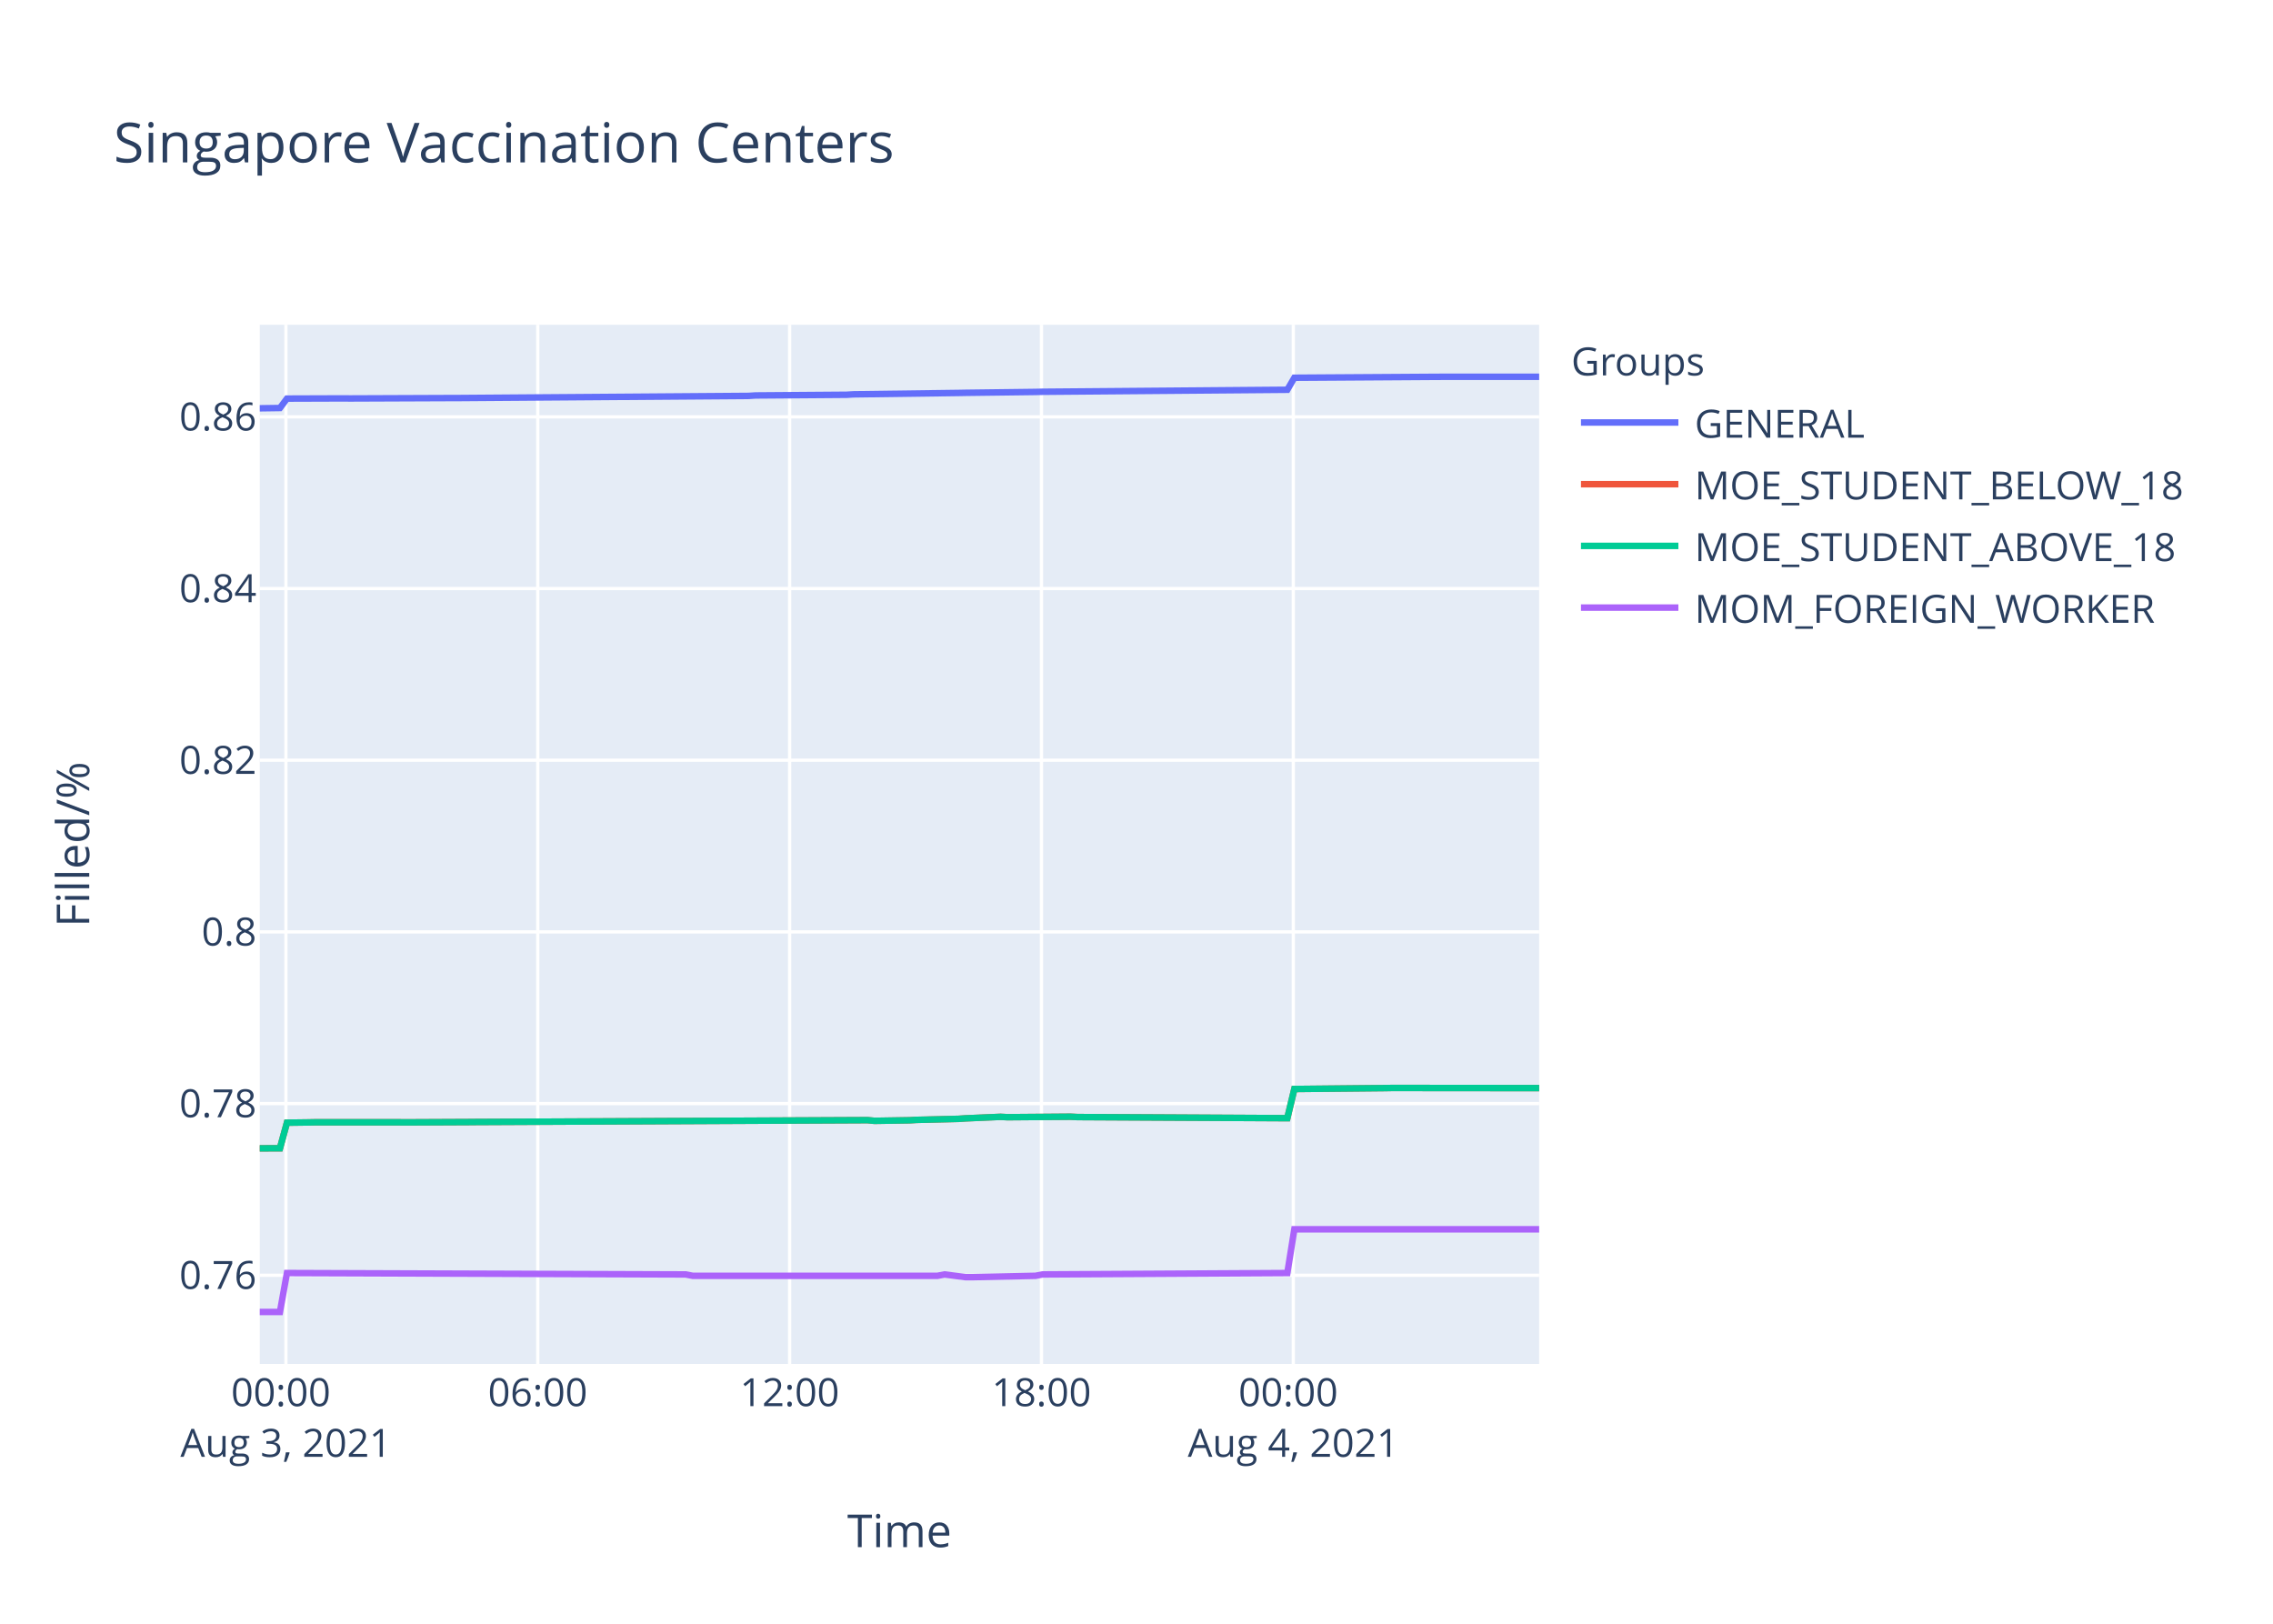
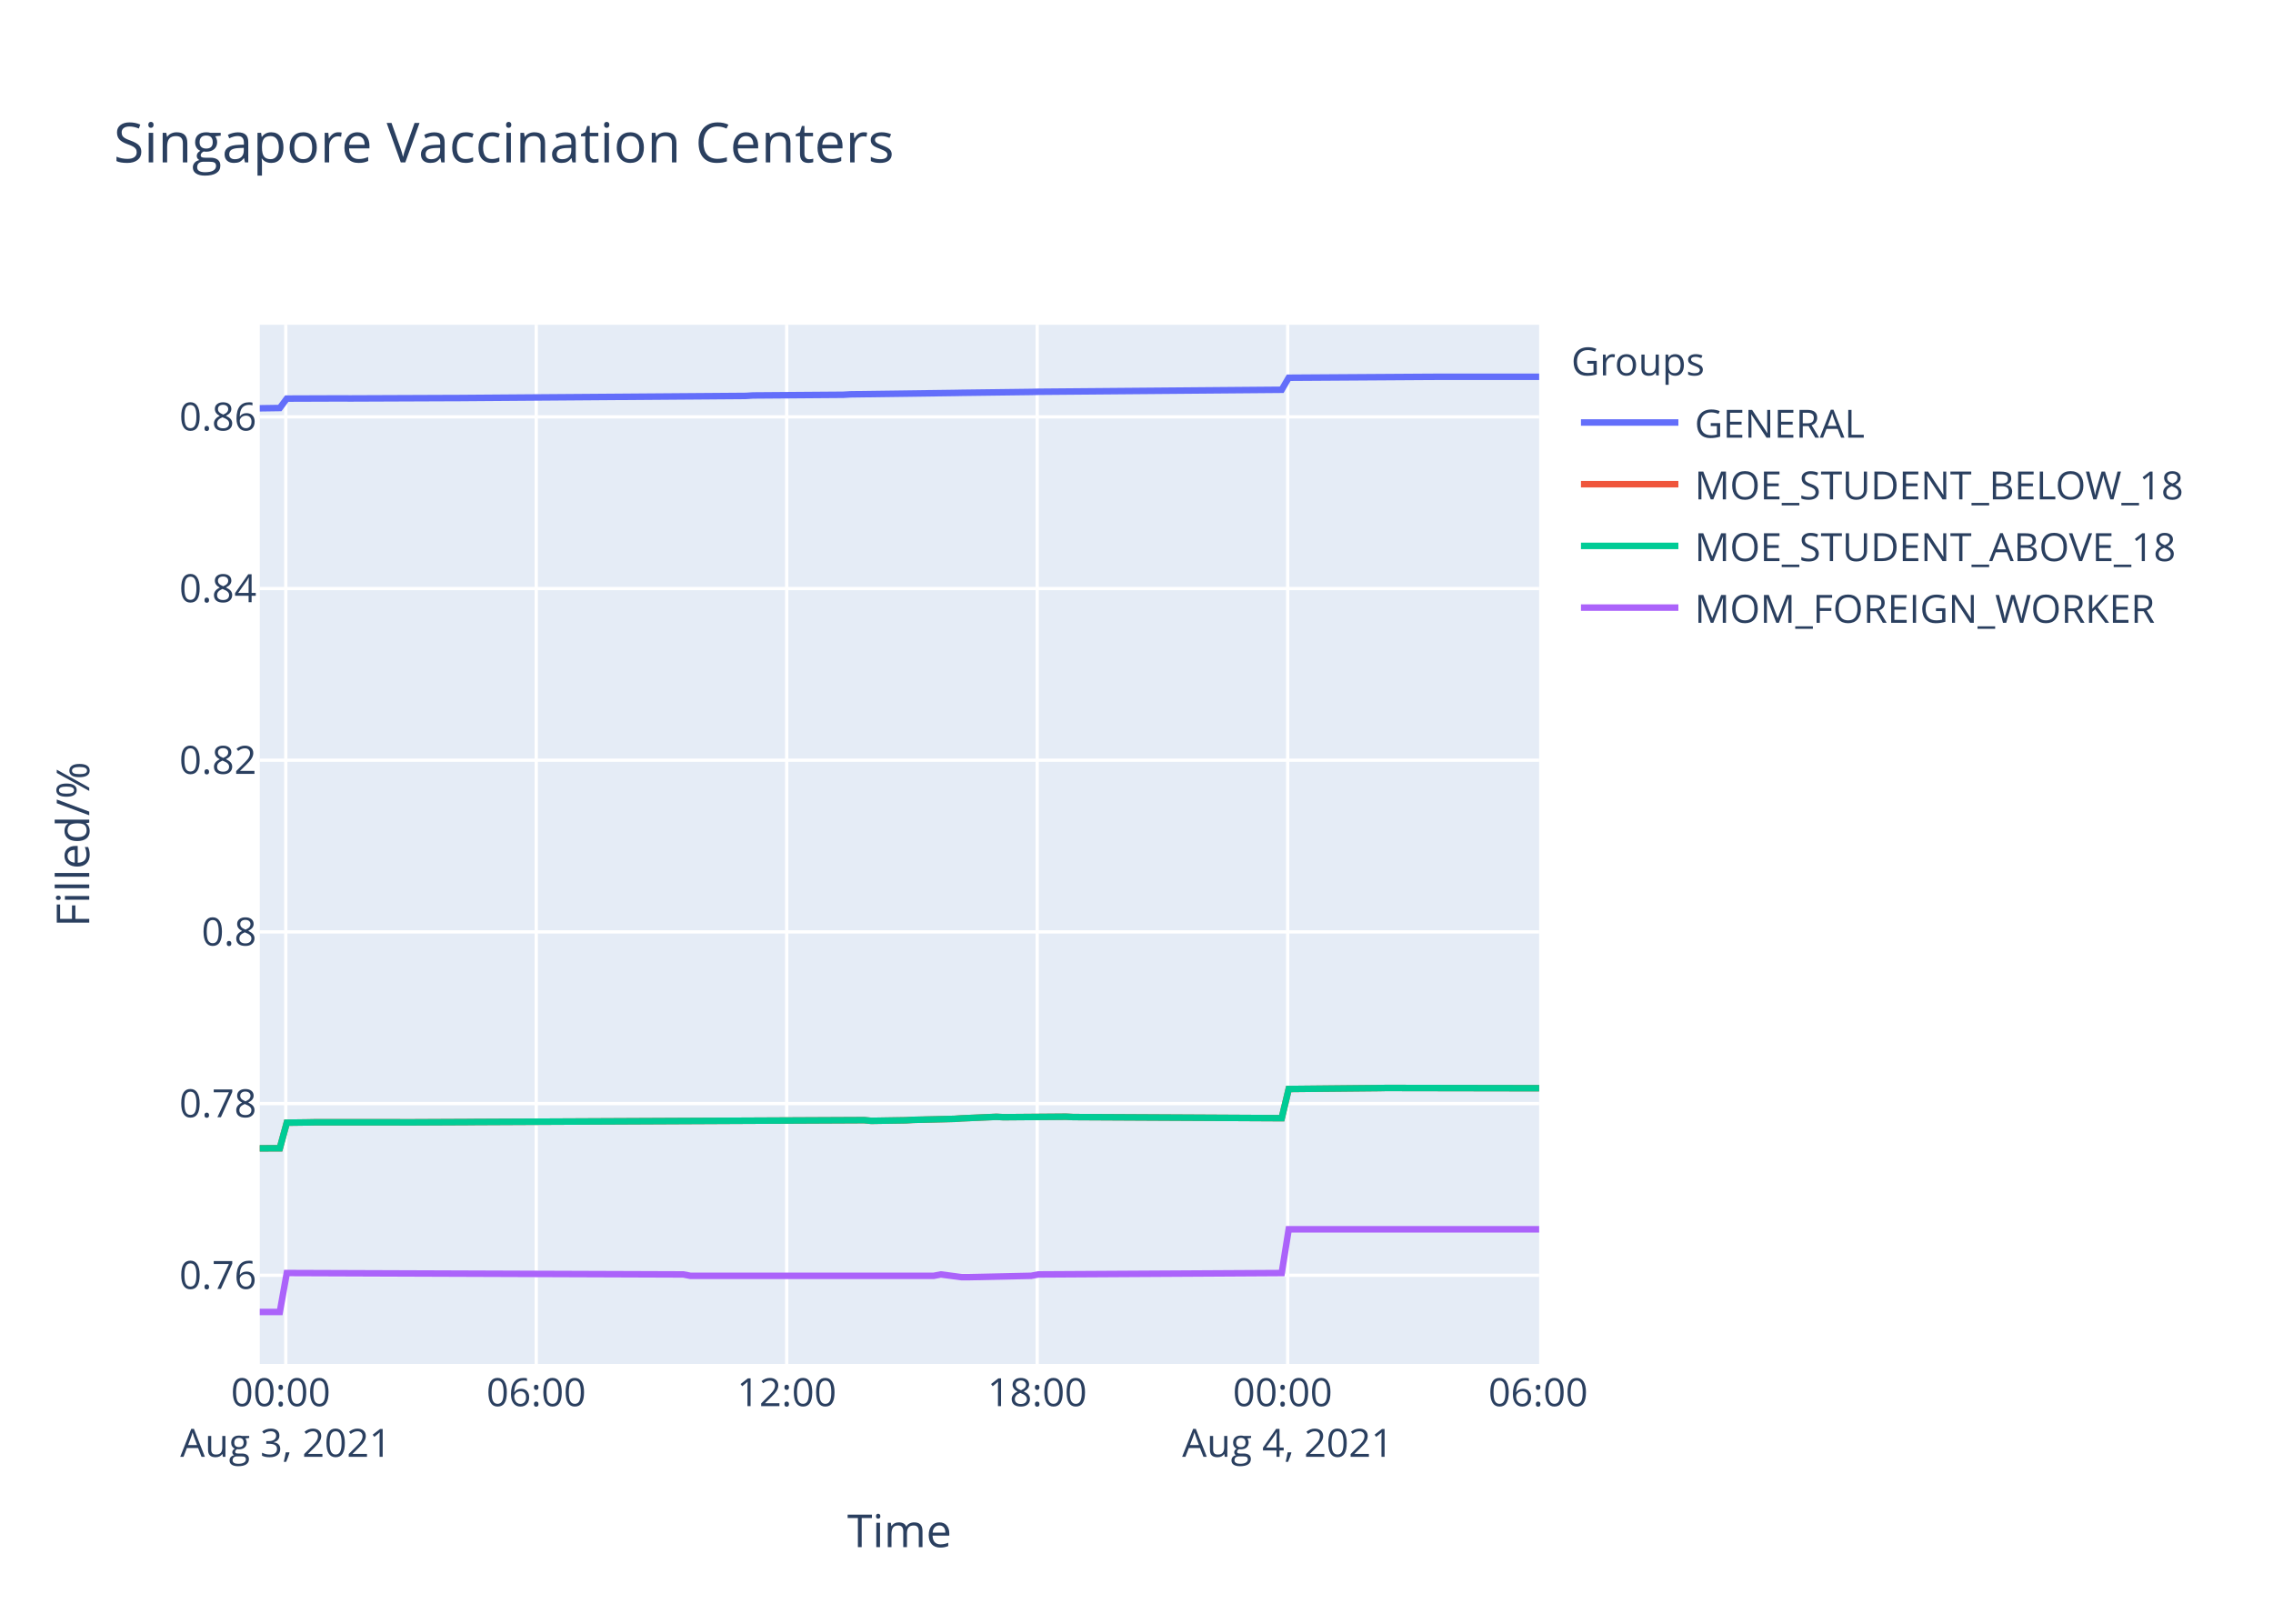
<svg xmlns="http://www.w3.org/2000/svg" class="main-svg" width="700" height="500" style="" viewBox="0 0 700 500">
  <rect x="0" y="0" width="700" height="500" style="fill: rgb(255, 255, 255); fill-opacity: 1;" />
-   <defs id="defs-91c74b">
+   <defs id="defs-138e22">
    <g class="clips">
-       <clipPath id="clip91c74bxyplot" class="plotclip">
+       <clipPath id="clip138e22xyplot" class="plotclip">
        <rect width="394" height="320" />
      </clipPath>
-       <clipPath class="axesclip" id="clip91c74bx">
+       <clipPath class="axesclip" id="clip138e22x">
        <rect x="80" y="0" width="394" height="500" />
      </clipPath>
-       <clipPath class="axesclip" id="clip91c74by">
+       <clipPath class="axesclip" id="clip138e22y">
        <rect x="0" y="100" width="700" height="320" />
      </clipPath>
-       <clipPath class="axesclip" id="clip91c74bxy">
+       <clipPath class="axesclip" id="clip138e22xy">
        <rect x="80" y="100" width="394" height="320" />
      </clipPath>
    </g>
    <g class="gradients" />
  </defs>
  <g class="bglayer">
    <rect class="bg" x="80" y="100" width="394" height="320" style="fill: rgb(229, 236, 246); fill-opacity: 1; stroke-width: 0;" />
  </g>
  <g class="layer-below">
    <g class="imagelayer" />
    <g class="shapelayer" />
  </g>
  <g class="cartesianlayer">
    <g class="subplot xy">
      <g class="layer-subplot">
        <g class="shapelayer" />
        <g class="imagelayer" />
      </g>
      <g class="gridlayer">
        <g class="x">
-           <path class="xgrid crisp" transform="translate(88.05,0)" d="M0,100v320" style="stroke: rgb(255, 255, 255); stroke-opacity: 1; stroke-width: 1px;" />
-           <path class="xgrid crisp" transform="translate(165.61,0)" d="M0,100v320" style="stroke: rgb(255, 255, 255); stroke-opacity: 1; stroke-width: 1px;" />
-           <path class="xgrid crisp" transform="translate(243.17,0)" d="M0,100v320" style="stroke: rgb(255, 255, 255); stroke-opacity: 1; stroke-width: 1px;" />
-           <path class="xgrid crisp" transform="translate(320.73,0)" d="M0,100v320" style="stroke: rgb(255, 255, 255); stroke-opacity: 1; stroke-width: 1px;" />
-           <path class="xgrid crisp" transform="translate(398.29,0)" d="M0,100v320" style="stroke: rgb(255, 255, 255); stroke-opacity: 1; stroke-width: 1px;" />
+           <path class="xgrid crisp" transform="translate(88.01,0)" d="M0,100v320" style="stroke: rgb(255, 255, 255); stroke-opacity: 1; stroke-width: 1px;" />
+           <path class="xgrid crisp" transform="translate(165.14,0)" d="M0,100v320" style="stroke: rgb(255, 255, 255); stroke-opacity: 1; stroke-width: 1px;" />
+           <path class="xgrid crisp" transform="translate(242.28,0)" d="M0,100v320" style="stroke: rgb(255, 255, 255); stroke-opacity: 1; stroke-width: 1px;" />
+           <path class="xgrid crisp" transform="translate(319.42,0)" d="M0,100v320" style="stroke: rgb(255, 255, 255); stroke-opacity: 1; stroke-width: 1px;" />
+           <path class="xgrid crisp" transform="translate(396.56,0)" d="M0,100v320" style="stroke: rgb(255, 255, 255); stroke-opacity: 1; stroke-width: 1px;" />
        </g>
        <g class="y">
          <path class="ygrid crisp" transform="translate(0,392.69)" d="M80,0h394" style="stroke: rgb(255, 255, 255); stroke-opacity: 1; stroke-width: 1px;" />
          <path class="ygrid crisp" transform="translate(0,339.83)" d="M80,0h394" style="stroke: rgb(255, 255, 255); stroke-opacity: 1; stroke-width: 1px;" />
          <path class="ygrid crisp" transform="translate(0,286.96)" d="M80,0h394" style="stroke: rgb(255, 255, 255); stroke-opacity: 1; stroke-width: 1px;" />
          <path class="ygrid crisp" transform="translate(0,234.09)" d="M80,0h394" style="stroke: rgb(255, 255, 255); stroke-opacity: 1; stroke-width: 1px;" />
          <path class="ygrid crisp" transform="translate(0,181.23)" d="M80,0h394" style="stroke: rgb(255, 255, 255); stroke-opacity: 1; stroke-width: 1px;" />
          <path class="ygrid crisp" transform="translate(0,128.36)" d="M80,0h394" style="stroke: rgb(255, 255, 255); stroke-opacity: 1; stroke-width: 1px;" />
        </g>
      </g>
      <g class="zerolinelayer" />
      <path class="xlines-below" />
      <path class="ylines-below" />
      <g class="overlines-below" />
      <g class="xaxislayer-below" />
      <g class="yaxislayer-below" />
      <g class="overaxes-below" />
-       <g class="plot" transform="translate(80,100)" clip-path="url('#clip91c74bxyplot')">
+       <g class="plot" transform="translate(80,100)" clip-path="url('#clip138e22xyplot')">
        <g class="scatterlayer mlayer">
-           <g class="trace scatter trace2d182c" style="stroke-miterlimit: 2; opacity: 1;">
-             <g class="fills" />
-             <g class="errorbars" />
-             <g class="lines">
-               <path class="js-line" d="M0,25.73L6.21,25.64L8.37,22.74L25.6,22.68L27.76,22.7L57.91,22.58L60.08,22.58L150.56,21.91L152.7,21.77L180.71,21.56L182.86,21.43L215.2,21L217.35,20.96L238.89,20.69L241.04,20.64L316.45,20.02L318.61,16.32L361.7,16.04L363.85,16.03L394,16.02" style="vector-effect: non-scaling-stroke; fill: none; stroke: rgb(99, 110, 250); stroke-opacity: 1; stroke-width: 2px; opacity: 1;" />
-             </g>
-             <g class="points" />
-             <g class="text" />
-           </g>
-           <g class="trace scatter trace8a41c2" style="stroke-miterlimit: 2; opacity: 1;">
-             <g class="fills" />
-             <g class="errorbars" />
-             <g class="lines">
-               <path class="js-line" d="M0,253.61L6.21,253.59L8.37,245.71L14.83,245.63L16.98,245.59L42.83,245.59L45,245.61L64.39,245.52L66.54,245.5L187.18,244.93L189.34,245.14L200.11,244.97L202.26,244.84L215.2,244.53L217.35,244.38L228.12,243.91L230.27,244.02L249.66,243.87L251.82,243.98L316.45,244.32L318.61,235.34L346.61,235.06L348.76,235.02L394,235.06" style="vector-effect: non-scaling-stroke; fill: none; stroke: rgb(239, 85, 59); stroke-opacity: 1; stroke-width: 2px; opacity: 1;" />
-             </g>
-             <g class="points" />
-             <g class="text" />
-           </g>
-           <g class="trace scatter trace7cb846" style="stroke-miterlimit: 2; opacity: 1;">
-             <g class="fills" />
-             <g class="errorbars" />
-             <g class="lines">
-               <path class="js-line" d="M0,253.61L6.21,253.59L8.37,245.71L14.83,245.63L16.98,245.59L42.83,245.59L45,245.61L64.39,245.52L66.54,245.5L187.18,244.93L189.34,245.14L200.11,244.97L202.26,244.84L215.2,244.53L217.35,244.38L228.12,243.91L230.27,244.02L249.66,243.87L251.82,243.98L316.45,244.32L318.61,235.34L346.61,235.06L348.76,235.02L394,235.06" style="vector-effect: non-scaling-stroke; fill: none; stroke: rgb(0, 204, 150); stroke-opacity: 1; stroke-width: 2px; opacity: 1;" />
-             </g>
-             <g class="points" />
-             <g class="text" />
-           </g>
-           <g class="trace scatter trace797846" style="stroke-miterlimit: 2; opacity: 1;">
-             <g class="fills" />
-             <g class="errorbars" />
-             <g class="lines">
-               <path class="js-line" d="M0,304L6.21,304L8.37,292.01L131.16,292.44L133.32,292.86L208.72,292.86L210.88,292.44L217.35,293.28L219.5,293.28L238.89,292.86L241.04,292.44L316.45,292.01L318.61,278.54L394,278.54" style="vector-effect: non-scaling-stroke; fill: none; stroke: rgb(171, 99, 250); stroke-opacity: 1; stroke-width: 2px; opacity: 1;" />
+           <g class="trace scatter trace26e0eb" style="stroke-miterlimit: 2; opacity: 1;">
+             <g class="fills" />
+             <g class="errorbars" />
+             <g class="lines">
+               <path class="js-line" d="M0,25.73L6.17,25.64L8.32,22.74L25.46,22.68L27.61,22.7L57.59,22.58L59.75,22.58L149.74,21.91L151.87,21.77L179.73,21.56L181.87,21.43L214.03,21L216.17,20.96L237.59,20.69L239.73,20.64L314.72,20.02L316.87,16.32L359.73,16.04L361.87,16.03L394,16.03" style="vector-effect: non-scaling-stroke; fill: none; stroke: rgb(99, 110, 250); stroke-opacity: 1; stroke-width: 2px; opacity: 1;" />
+             </g>
+             <g class="points" />
+             <g class="text" />
+           </g>
+           <g class="trace scatter trace186874" style="stroke-miterlimit: 2; opacity: 1;">
+             <g class="fills" />
+             <g class="errorbars" />
+             <g class="lines">
+               <path class="js-line" d="M0,253.61L6.17,253.59L8.32,245.71L14.75,245.63L16.89,245.59L42.6,245.59L44.75,245.61L64.04,245.52L66.18,245.5L186.16,244.93L188.31,245.14L199.02,244.97L201.16,244.84L214.03,244.53L216.17,244.38L226.88,243.91L229.02,244.02L248.3,243.87L250.45,243.98L314.72,244.32L316.87,235.34L344.72,235.06L346.87,235.02L394,235.1" style="vector-effect: non-scaling-stroke; fill: none; stroke: rgb(239, 85, 59); stroke-opacity: 1; stroke-width: 2px; opacity: 1;" />
+             </g>
+             <g class="points" />
+             <g class="text" />
+           </g>
+           <g class="trace scatter traced18946" style="stroke-miterlimit: 2; opacity: 1;">
+             <g class="fills" />
+             <g class="errorbars" />
+             <g class="lines">
+               <path class="js-line" d="M0,253.61L6.17,253.59L8.32,245.71L14.75,245.63L16.89,245.59L42.6,245.59L44.75,245.61L64.04,245.52L66.18,245.5L186.16,244.93L188.31,245.14L199.02,244.97L201.16,244.84L214.03,244.53L216.17,244.38L226.88,243.91L229.02,244.02L248.3,243.87L250.45,243.98L314.72,244.32L316.87,235.34L344.72,235.06L346.87,235.02L394,235.1" style="vector-effect: non-scaling-stroke; fill: none; stroke: rgb(0, 204, 150); stroke-opacity: 1; stroke-width: 2px; opacity: 1;" />
+             </g>
+             <g class="points" />
+             <g class="text" />
+           </g>
+           <g class="trace scatter tracebd2a34" style="stroke-miterlimit: 2; opacity: 1;">
+             <g class="fills" />
+             <g class="errorbars" />
+             <g class="lines">
+               <path class="js-line" d="M0,304L6.17,304L8.32,292.01L130.45,292.44L132.59,292.86L207.59,292.86L209.73,292.44L216.17,293.28L218.3,293.28L237.59,292.86L239.73,292.44L314.72,292.01L316.87,278.54L394,278.54" style="vector-effect: non-scaling-stroke; fill: none; stroke: rgb(171, 99, 250); stroke-opacity: 1; stroke-width: 2px; opacity: 1;" />
            </g>
            <g class="points" />
            <g class="text" />
          </g>
        </g>
      </g>
      <g class="overplot" />
      <path class="xlines-above crisp" d="M0,0" style="fill: none;" />
      <path class="ylines-above crisp" d="M0,0" style="fill: none;" />
      <g class="overlines-above" />
      <g class="xaxislayer-above">
        <g class="xtick">
-           <text text-anchor="middle" x="0" y="433" transform="translate(88.05,0)" style="font-family: 'Open Sans', verdana, arial, sans-serif; font-size: 12px; fill: rgb(42, 63, 95); fill-opacity: 1; white-space: pre;">
+           <text text-anchor="middle" x="0" y="433" transform="translate(88.01,0)" style="font-family: 'Open Sans', verdana, arial, sans-serif; font-size: 12px; fill: rgb(42, 63, 95); fill-opacity: 1; white-space: pre;">
            <tspan class="line" dy="0em" x="0" y="433">00:00</tspan>
            <tspan class="line" dy="1.3em" x="0" y="433">Aug 3, 2021</tspan>
          </text>
        </g>
        <g class="xtick">
-           <text text-anchor="middle" x="0" y="433" transform="translate(165.61,0)" style="font-family: 'Open Sans', verdana, arial, sans-serif; font-size: 12px; fill: rgb(42, 63, 95); fill-opacity: 1; white-space: pre;">06:00</text>
-         </g>
-         <g class="xtick">
-           <text text-anchor="middle" x="0" y="433" transform="translate(243.17,0)" style="font-family: 'Open Sans', verdana, arial, sans-serif; font-size: 12px; fill: rgb(42, 63, 95); fill-opacity: 1; white-space: pre;">12:00</text>
-         </g>
-         <g class="xtick">
-           <text text-anchor="middle" x="0" y="433" transform="translate(320.73,0)" style="font-family: 'Open Sans', verdana, arial, sans-serif; font-size: 12px; fill: rgb(42, 63, 95); fill-opacity: 1; white-space: pre;">18:00</text>
-         </g>
-         <g class="xtick">
-           <text text-anchor="middle" x="0" y="433" transform="translate(398.29,0)" style="font-family: 'Open Sans', verdana, arial, sans-serif; font-size: 12px; fill: rgb(42, 63, 95); fill-opacity: 1; white-space: pre;">
+           <text text-anchor="middle" x="0" y="433" transform="translate(165.14,0)" style="font-family: 'Open Sans', verdana, arial, sans-serif; font-size: 12px; fill: rgb(42, 63, 95); fill-opacity: 1; white-space: pre;">06:00</text>
+         </g>
+         <g class="xtick">
+           <text text-anchor="middle" x="0" y="433" transform="translate(242.28,0)" style="font-family: 'Open Sans', verdana, arial, sans-serif; font-size: 12px; fill: rgb(42, 63, 95); fill-opacity: 1; white-space: pre;">12:00</text>
+         </g>
+         <g class="xtick">
+           <text text-anchor="middle" x="0" y="433" transform="translate(319.42,0)" style="font-family: 'Open Sans', verdana, arial, sans-serif; font-size: 12px; fill: rgb(42, 63, 95); fill-opacity: 1; white-space: pre;">18:00</text>
+         </g>
+         <g class="xtick">
+           <text text-anchor="middle" x="0" y="433" transform="translate(396.56,0)" style="font-family: 'Open Sans', verdana, arial, sans-serif; font-size: 12px; fill: rgb(42, 63, 95); fill-opacity: 1; white-space: pre;">
            <tspan class="line" dy="0em" x="0" y="433">00:00</tspan>
            <tspan class="line" dy="1.3em" x="0" y="433">Aug 4, 2021</tspan>
          </text>
+         </g>
+         <g class="xtick">
+           <text text-anchor="middle" x="0" y="433" transform="translate(473.69,0)" style="font-family: 'Open Sans', verdana, arial, sans-serif; font-size: 12px; fill: rgb(42, 63, 95); fill-opacity: 1; white-space: pre;">06:00</text>
        </g>
      </g>
      <g class="yaxislayer-above">
        <g class="ytick">
          <text text-anchor="end" x="79" y="4.2" transform="translate(0,392.69)" style="font-family: 'Open Sans', verdana, arial, sans-serif; font-size: 12px; fill: rgb(42, 63, 95); fill-opacity: 1; white-space: pre;">0.76</text>
        </g>
        <g class="ytick">
          <text text-anchor="end" x="79" y="4.2" transform="translate(0,339.83)" style="font-family: 'Open Sans', verdana, arial, sans-serif; font-size: 12px; fill: rgb(42, 63, 95); fill-opacity: 1; white-space: pre;">0.78</text>
        </g>
        <g class="ytick">
          <text text-anchor="end" x="79" y="4.2" transform="translate(0,286.96)" style="font-family: 'Open Sans', verdana, arial, sans-serif; font-size: 12px; fill: rgb(42, 63, 95); fill-opacity: 1; white-space: pre;">0.8</text>
        </g>
        <g class="ytick">
          <text text-anchor="end" x="79" y="4.2" transform="translate(0,234.09)" style="font-family: 'Open Sans', verdana, arial, sans-serif; font-size: 12px; fill: rgb(42, 63, 95); fill-opacity: 1; white-space: pre;">0.82</text>
        </g>
        <g class="ytick">
          <text text-anchor="end" x="79" y="4.2" transform="translate(0,181.23)" style="font-family: 'Open Sans', verdana, arial, sans-serif; font-size: 12px; fill: rgb(42, 63, 95); fill-opacity: 1; white-space: pre;">0.84</text>
        </g>
        <g class="ytick">
          <text text-anchor="end" x="79" y="4.2" transform="translate(0,128.36)" style="font-family: 'Open Sans', verdana, arial, sans-serif; font-size: 12px; fill: rgb(42, 63, 95); fill-opacity: 1; white-space: pre;">0.86</text>
        </g>
      </g>
      <g class="overaxes-above" />
    </g>
  </g>
  <g class="polarlayer" />
  <g class="ternarylayer" />
  <g class="geolayer" />
  <g class="funnelarealayer" />
  <g class="pielayer" />
  <g class="treemaplayer" />
  <g class="sunburstlayer" />
  <g class="glimages" />
-   <defs id="topdefs-91c74b">
+   <defs id="topdefs-138e22">
    <g class="clips" />
-     <clipPath id="legend91c74b">
+     <clipPath id="legend138e22">
      <rect width="206" height="102" x="0" y="0" />
    </clipPath>
  </defs>
  <g class="layer-above">
    <g class="imagelayer" />
    <g class="shapelayer" />
  </g>
  <g class="infolayer">
    <g class="legend" pointer-events="all" transform="translate(481.88,100)">
      <rect class="bg" shape-rendering="crispEdges" width="206" height="102" x="0" y="0" style="stroke: rgb(68, 68, 68); stroke-opacity: 1; fill: rgb(255, 255, 255); fill-opacity: 1; stroke-width: 0px;" />
-       <g class="scrollbox" transform="" clip-path="url('#legend91c74b')">
+       <g class="scrollbox" transform="" clip-path="url('#legend138e22')">
        <text class="legendtitletext" text-anchor="start" x="2" y="15.6" style="font-family: 'Open Sans', verdana, arial, sans-serif; font-size: 12px; fill: rgb(42, 63, 95); fill-opacity: 1; white-space: pre;">Groups</text>
        <g class="groups" transform="">
          <g class="traces" transform="translate(0,30.1)" style="opacity: 1;">
            <text class="legendtext" text-anchor="start" x="40" y="4.68" style="font-family: 'Open Sans', verdana, arial, sans-serif; font-size: 12px; fill: rgb(42, 63, 95); fill-opacity: 1; white-space: pre;">GENERAL</text>
            <g class="layers" style="opacity: 1;">
              <g class="legendfill" />
              <g class="legendlines">
                <path class="js-line" d="M5,0h30" style="fill: none; stroke: rgb(99, 110, 250); stroke-opacity: 1; stroke-width: 2px;" />
              </g>
              <g class="legendsymbols">
                <g class="legendpoints" />
              </g>
            </g>
            <rect class="legendtoggle" x="0" y="-9.5" width="200.906" height="19" style="fill: rgb(0, 0, 0); fill-opacity: 0;" />
          </g>
        </g>
        <g class="groups" transform="">
          <g class="traces" transform="translate(0,49.1)" style="opacity: 1;">
            <text class="legendtext" text-anchor="start" x="40" y="4.68" style="font-family: 'Open Sans', verdana, arial, sans-serif; font-size: 12px; fill: rgb(42, 63, 95); fill-opacity: 1; white-space: pre;">MOE_STUDENT_BELOW_18</text>
            <g class="layers" style="opacity: 1;">
              <g class="legendfill" />
              <g class="legendlines">
                <path class="js-line" d="M5,0h30" style="fill: none; stroke: rgb(239, 85, 59); stroke-opacity: 1; stroke-width: 2px;" />
              </g>
              <g class="legendsymbols">
                <g class="legendpoints" />
              </g>
            </g>
            <rect class="legendtoggle" x="0" y="-9.5" width="200.906" height="19" style="fill: rgb(0, 0, 0); fill-opacity: 0;" />
          </g>
        </g>
        <g class="groups" transform="">
          <g class="traces" transform="translate(0,68.1)" style="opacity: 1;">
            <text class="legendtext" text-anchor="start" x="40" y="4.68" style="font-family: 'Open Sans', verdana, arial, sans-serif; font-size: 12px; fill: rgb(42, 63, 95); fill-opacity: 1; white-space: pre;">MOE_STUDENT_ABOVE_18</text>
            <g class="layers" style="opacity: 1;">
              <g class="legendfill" />
              <g class="legendlines">
                <path class="js-line" d="M5,0h30" style="fill: none; stroke: rgb(0, 204, 150); stroke-opacity: 1; stroke-width: 2px;" />
              </g>
              <g class="legendsymbols">
                <g class="legendpoints" />
              </g>
            </g>
            <rect class="legendtoggle" x="0" y="-9.5" width="200.906" height="19" style="fill: rgb(0, 0, 0); fill-opacity: 0;" />
          </g>
        </g>
        <g class="groups" transform="">
          <g class="traces" transform="translate(0,87.1)" style="opacity: 1;">
            <text class="legendtext" text-anchor="start" x="40" y="4.68" style="font-family: 'Open Sans', verdana, arial, sans-serif; font-size: 12px; fill: rgb(42, 63, 95); fill-opacity: 1; white-space: pre;">MOM_FOREIGN_WORKER</text>
            <g class="layers" style="opacity: 1;">
              <g class="legendfill" />
              <g class="legendlines">
                <path class="js-line" d="M5,0h30" style="fill: none; stroke: rgb(171, 99, 250); stroke-opacity: 1; stroke-width: 2px;" />
              </g>
              <g class="legendsymbols">
                <g class="legendpoints" />
              </g>
            </g>
            <rect class="legendtoggle" x="0" y="-9.5" width="200.906" height="19" style="fill: rgb(0, 0, 0); fill-opacity: 0;" />
          </g>
        </g>
      </g>
      <rect class="scrollbar" rx="20" ry="3" width="0" height="0" x="0" y="0" style="fill: rgb(128, 139, 164); fill-opacity: 1;" />
    </g>
    <g class="g-gtitle">
      <text class="gtitle" x="35" y="50" text-anchor="start" dy="0em" style="font-family: 'Open Sans', verdana, arial, sans-serif; font-size: 17px; fill: rgb(42, 63, 95); opacity: 1; font-weight: normal; white-space: pre;">Singapore Vaccination Centers</text>
    </g>
    <g class="g-xtitle">
      <text class="xtitle" x="277" y="476.409" text-anchor="middle" style="font-family: 'Open Sans', verdana, arial, sans-serif; font-size: 14px; fill: rgb(42, 63, 95); opacity: 1; font-weight: normal; white-space: pre;">Time</text>
    </g>
    <g class="g-ytitle">
      <text class="ytitle" transform="rotate(-90,27.48125,260)" x="27.481" y="260" text-anchor="middle" style="font-family: 'Open Sans', verdana, arial, sans-serif; font-size: 14px; fill: rgb(42, 63, 95); opacity: 1; font-weight: normal; white-space: pre;">Filled/%</text>
    </g>
  </g>
</svg>
